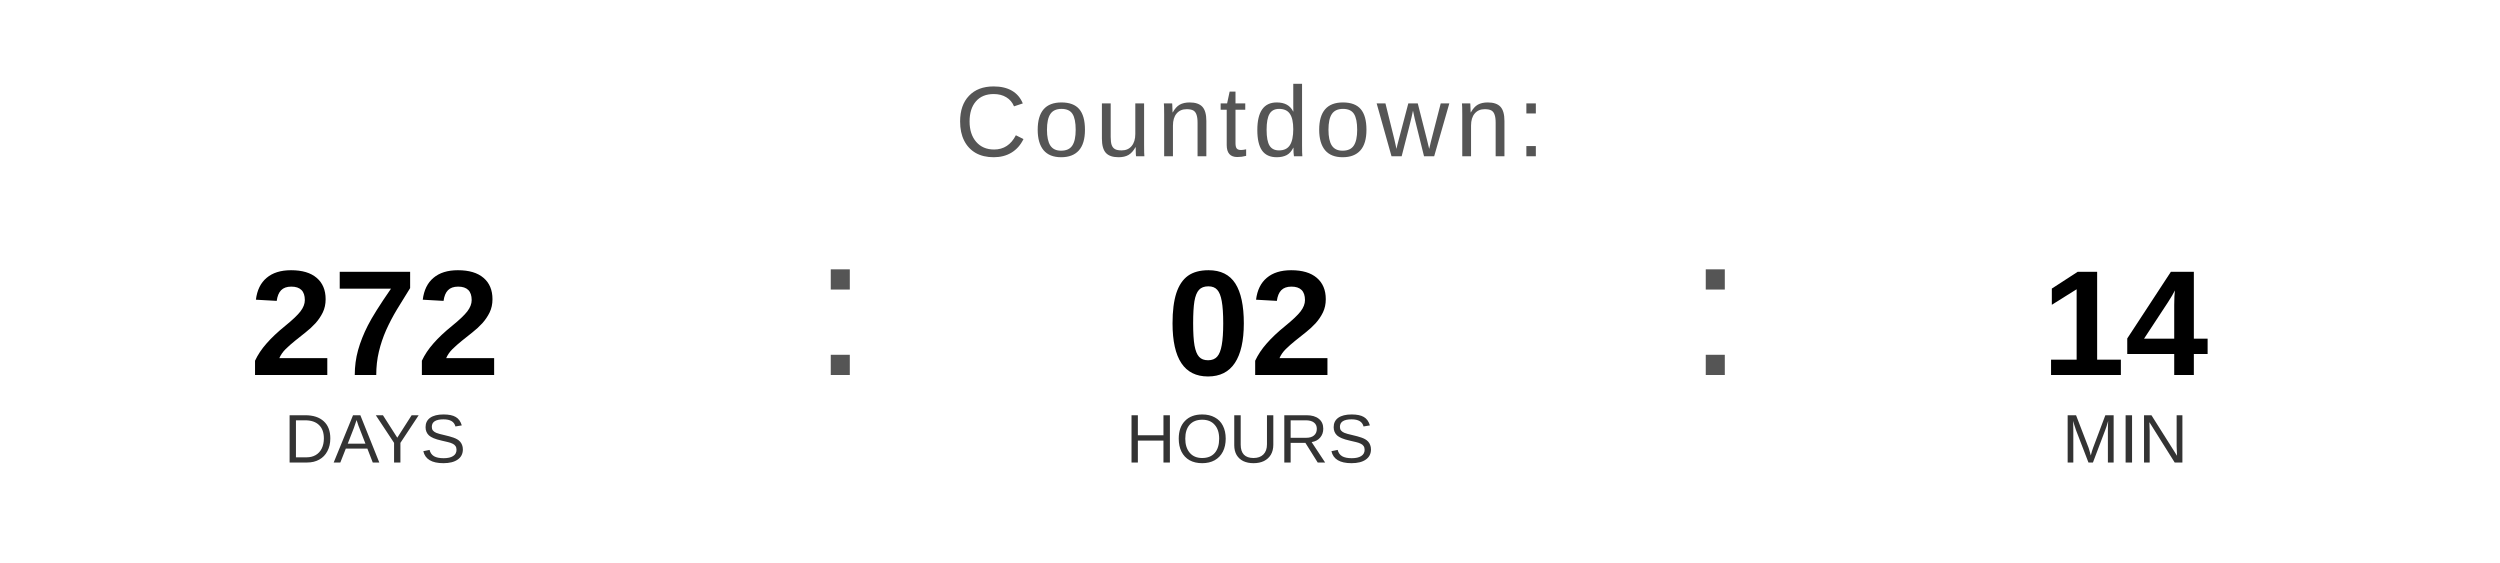
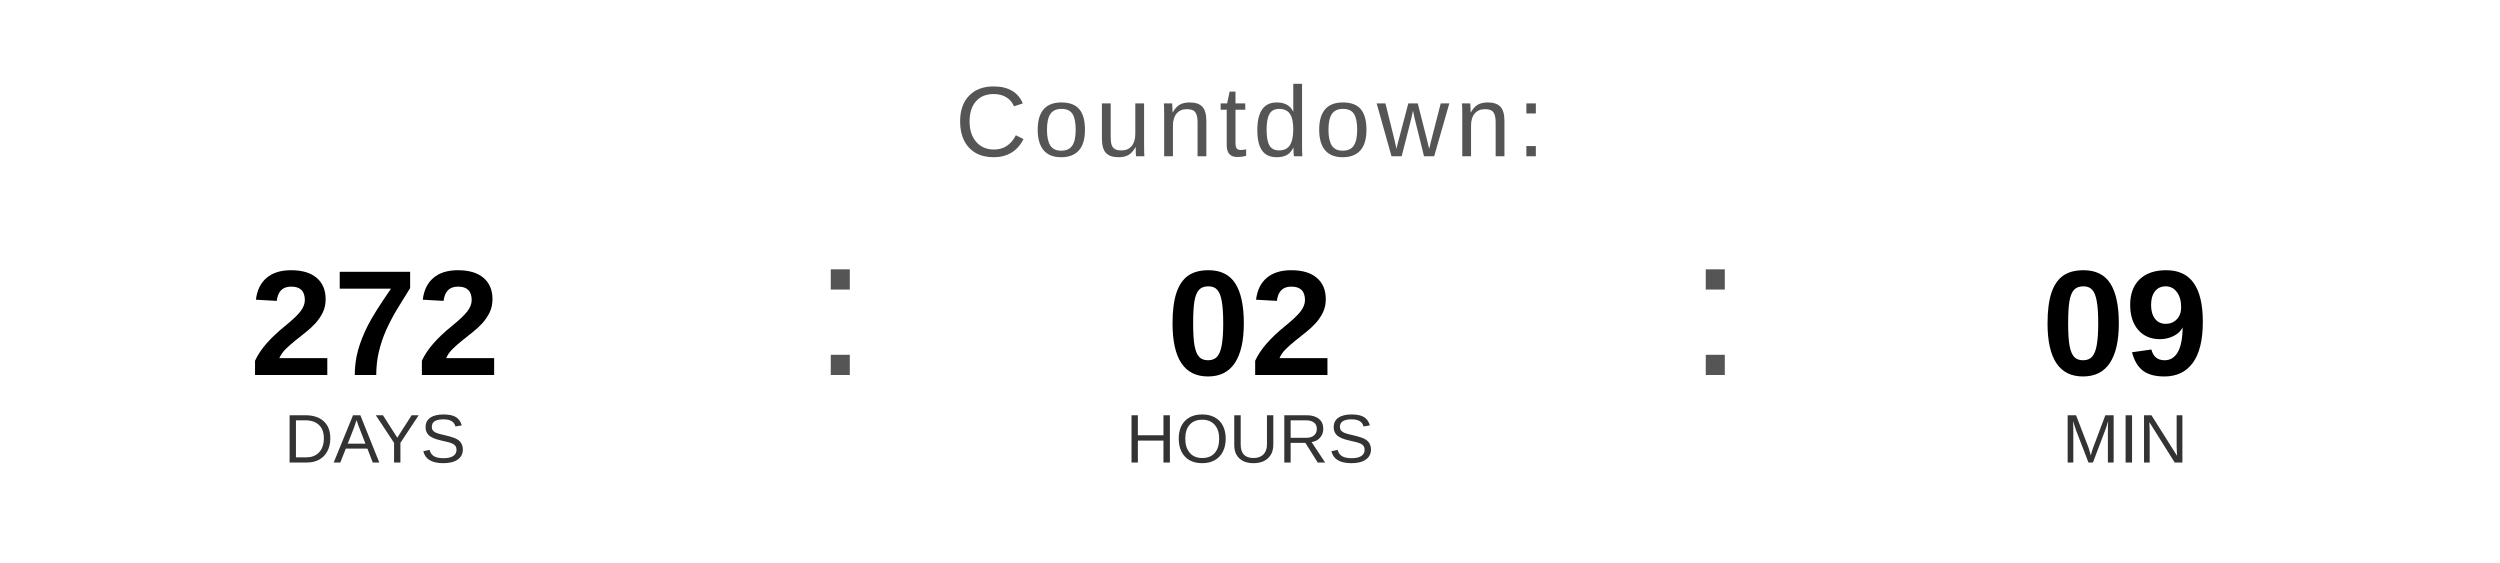
<svg xmlns="http://www.w3.org/2000/svg" width="400" height="90" viewBox="0 0 400 90">
  <text x="200" y="25" font-family="Arial, Helvetica, sans-serif" font-size="16" fill="#555555" text-anchor="middle" letter-spacing="1">
    Countdown:
  </text>
  <text x="60" y="60" font-family="Arial, Helvetica, sans-serif" font-size="24" font-weight="bold" fill="#000000" text-anchor="middle">272</text>
  <text x="60" y="74" font-family="Arial, Helvetica, sans-serif" font-size="11" fill="#333333" text-anchor="middle">DAYS</text>
  <text x="130" y="60" font-family="Arial, sans-serif" font-size="32" fill="#555555">:</text>
  <text x="200" y="60" font-family="Arial, Helvetica, sans-serif" font-size="24" font-weight="bold" fill="#000000" text-anchor="middle">02</text>
  <text x="200" y="74" font-family="Arial, Helvetica, sans-serif" font-size="11" fill="#333333" text-anchor="middle">HOURS</text>
  <text x="270" y="60" font-family="Arial, sans-serif" font-size="32" fill="#555555">:</text>
-   <text x="340" y="60" font-family="Arial, Helvetica, sans-serif" font-size="24" font-weight="bold" fill="#000000" text-anchor="middle">14</text>
+   <text x="340" y="60" font-family="Arial, Helvetica, sans-serif" font-size="24" font-weight="bold" fill="#000000" text-anchor="middle">09</text>
  <text x="340" y="74" font-family="Arial, Helvetica, sans-serif" font-size="11" fill="#333333" text-anchor="middle">MIN</text>
</svg>
